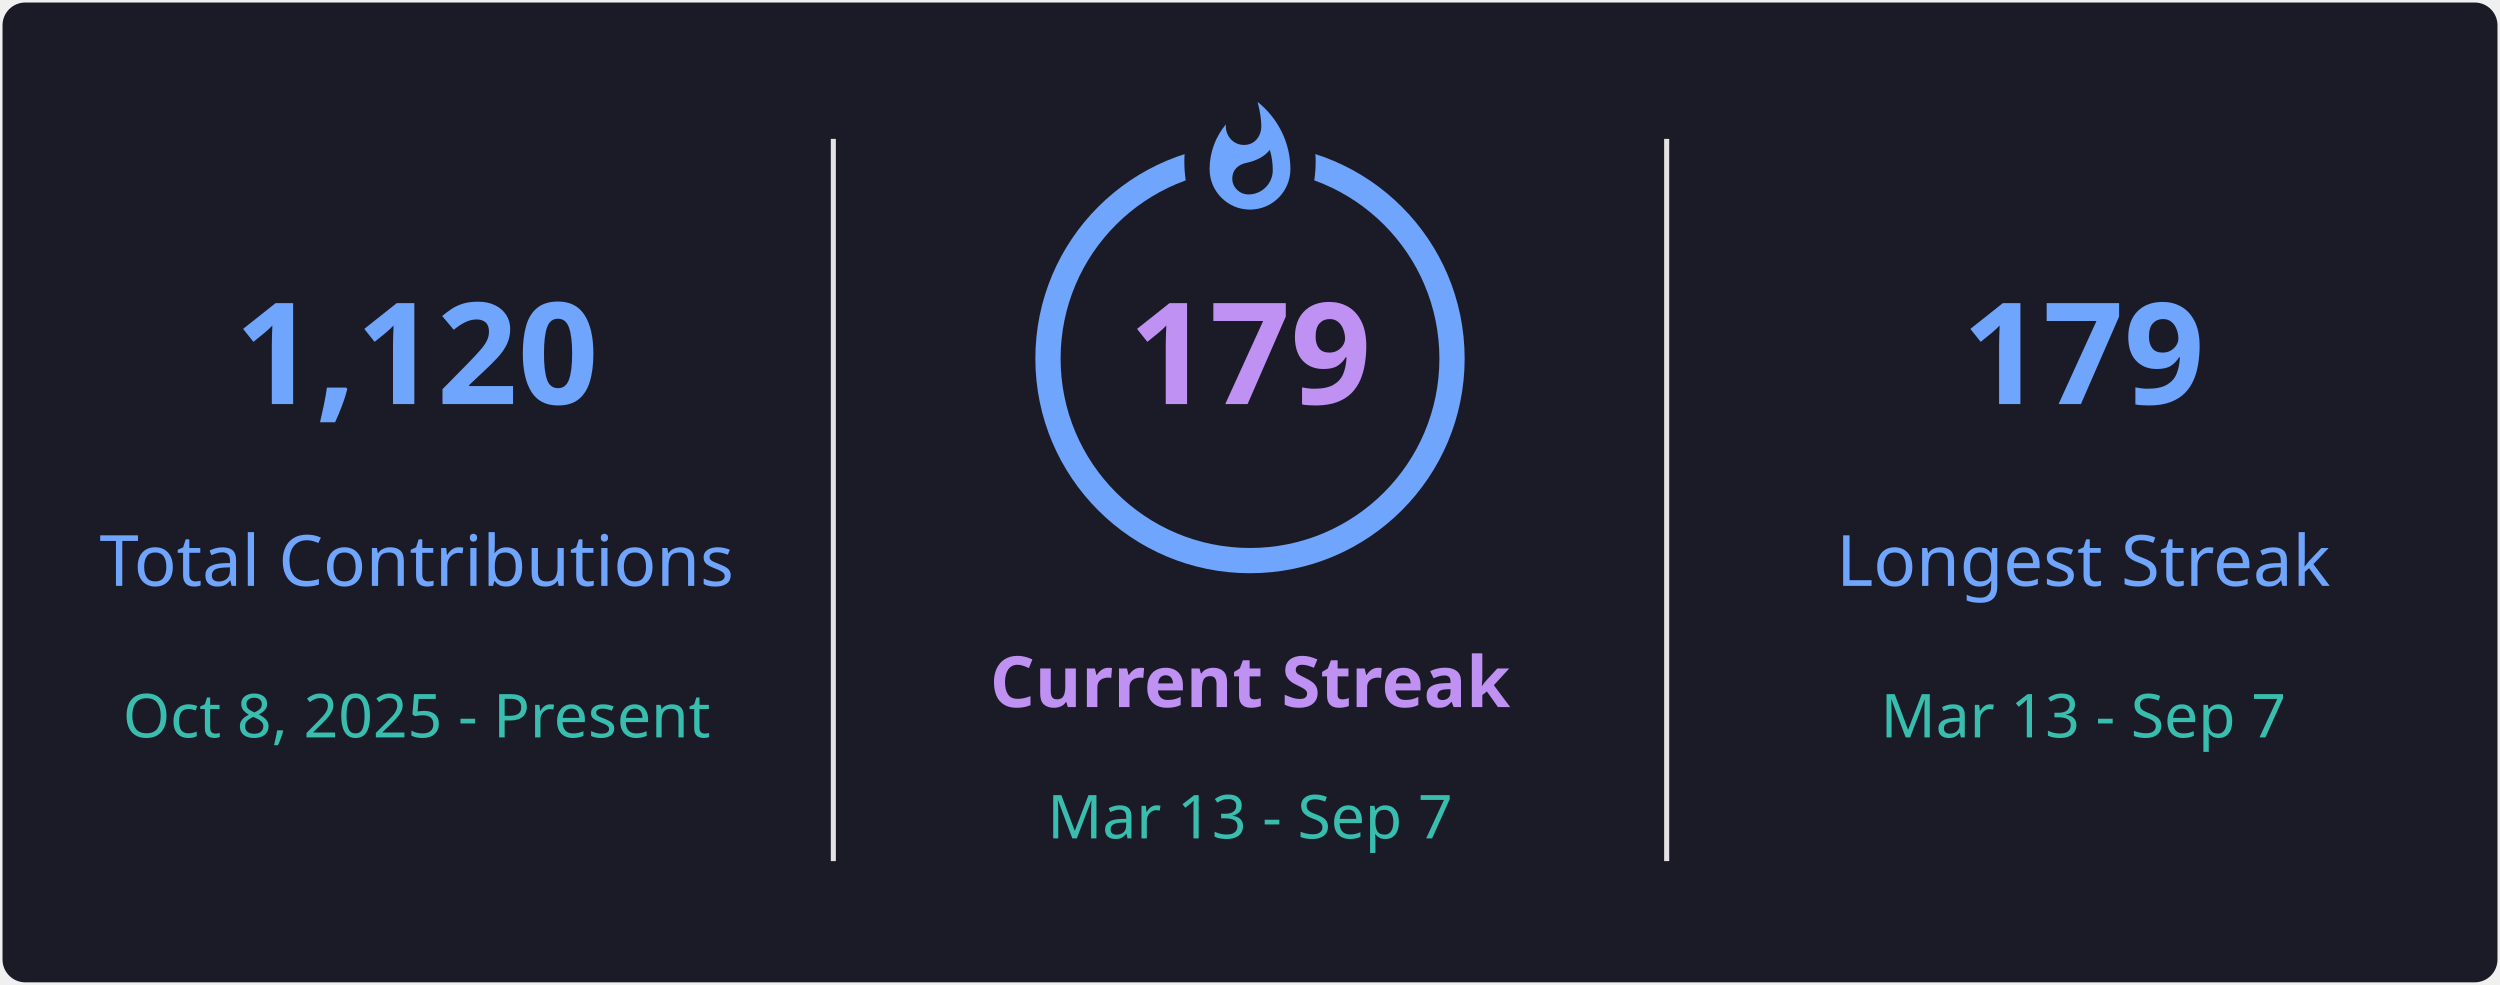
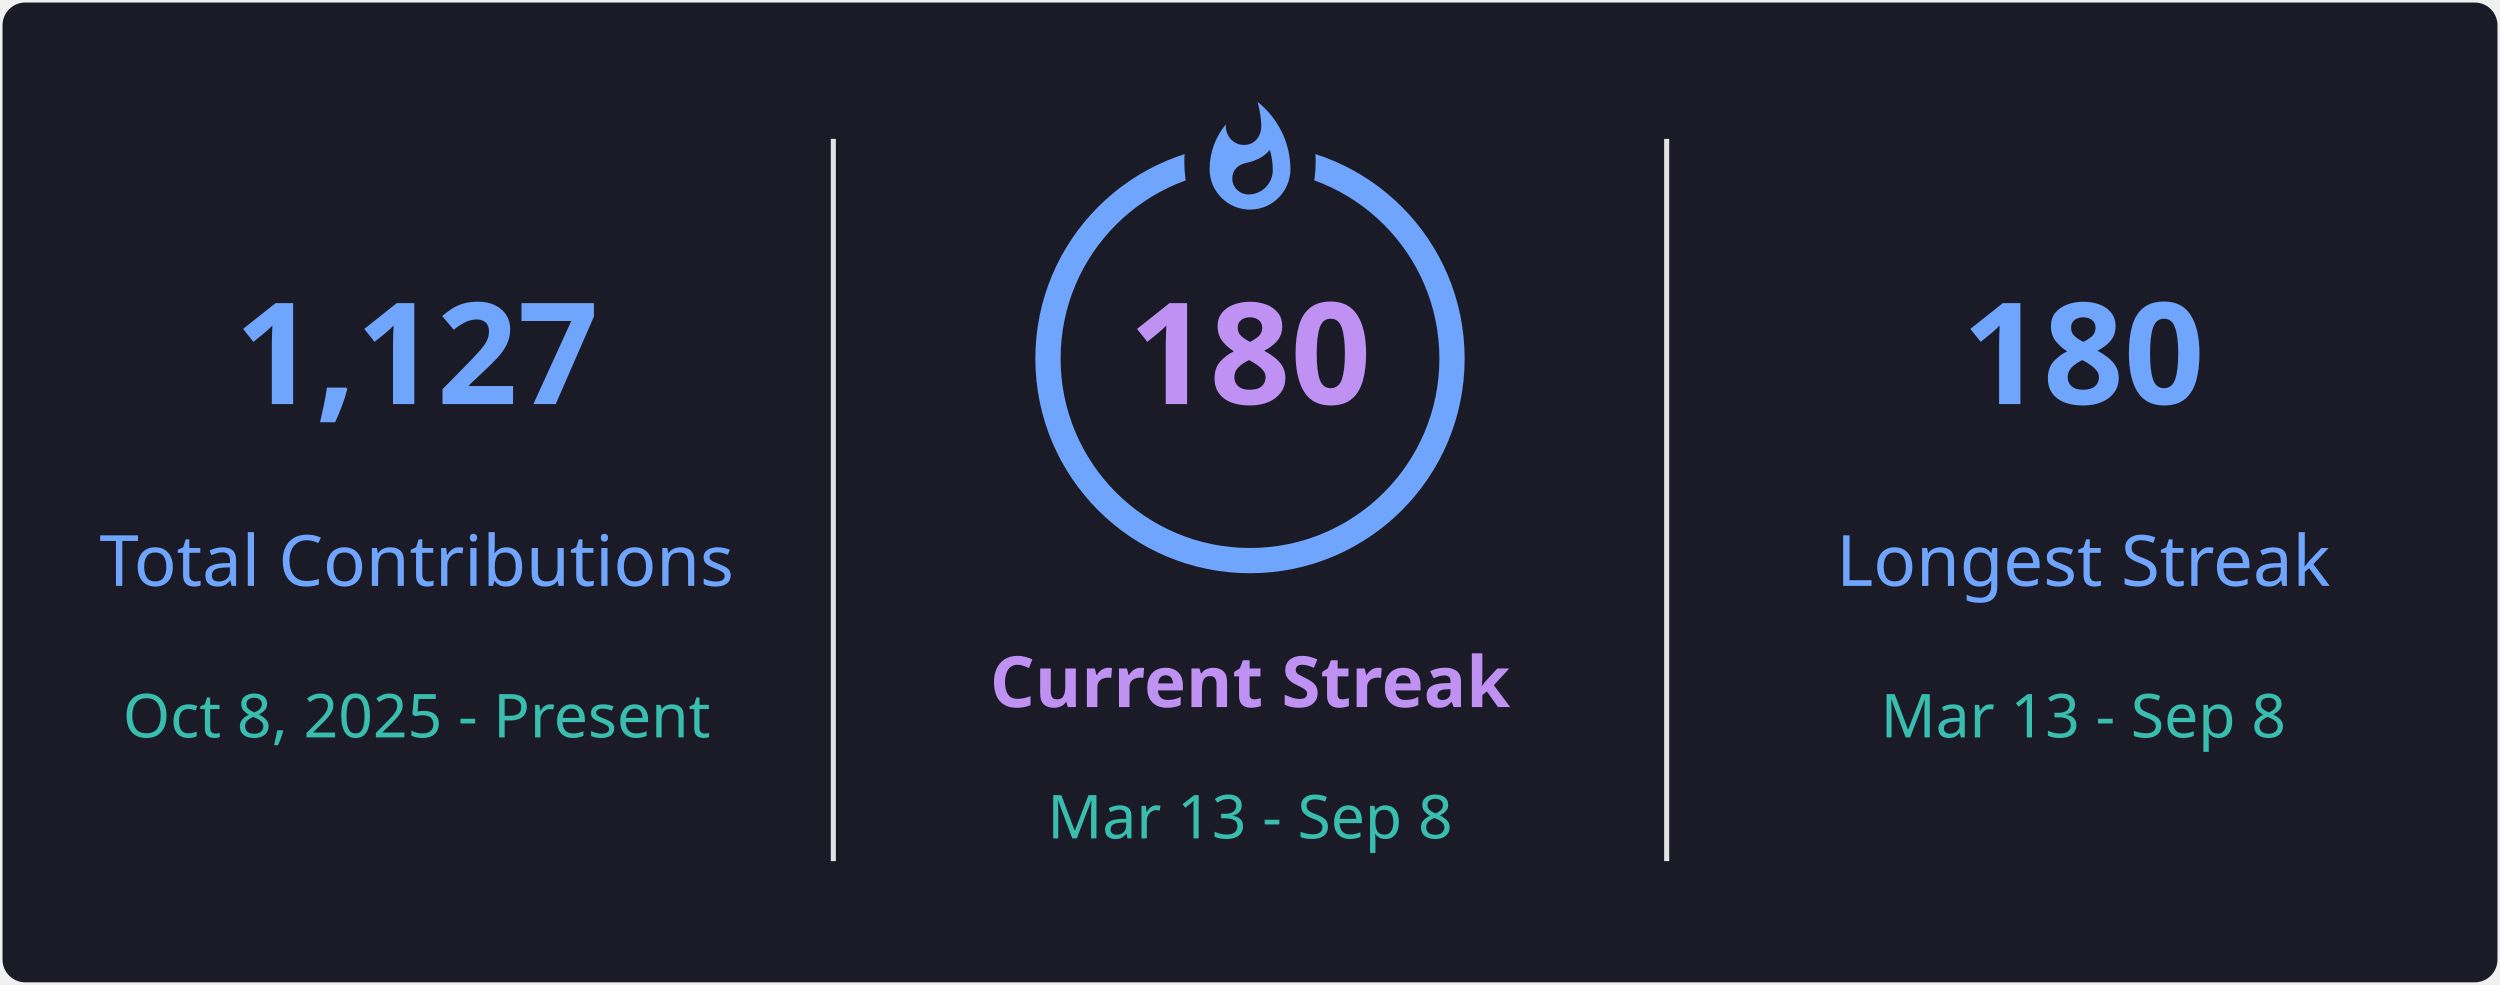
<svg xmlns="http://www.w3.org/2000/svg" style="isolation: isolate" viewBox="0 0 495 195" width="495px" height="195px" direction="ltr">
  <defs>
    <clipPath id="outer_rectangle">
      <rect width="495" height="195" rx="4.5" />
    </clipPath>
    <mask id="mask_out_ring_behind_fire">
      <rect width="495" height="195" fill="white" />
      <ellipse id="mask-ellipse" cx="247.5" cy="32" rx="13" ry="18" fill="black" />
    </mask>
  </defs>
  <g clip-path="url(#outer_rectangle)">
    <g style="isolation: isolate">
      <rect stroke="#000000" stroke-opacity="0" fill="#1A1B27" rx="4.5" x="0.5" y="0.5" width="494" height="194" />
    </g>
    <g style="isolation: isolate">
      <line x1="165" y1="28" x2="165" y2="170" vector-effect="non-scaling-stroke" stroke-width="1" stroke="#E4E2E2" stroke-linejoin="miter" stroke-linecap="square" stroke-miterlimit="3" />
      <line x1="330" y1="28" x2="330" y2="170" vector-effect="non-scaling-stroke" stroke-width="1" stroke="#E4E2E2" stroke-linejoin="miter" stroke-linecap="square" stroke-miterlimit="3" />
    </g>
    <g style="isolation: isolate">
      <g transform="translate(82.5, 48)">
        <text x="0" y="32" stroke-width="0" text-anchor="middle" fill="#70A5FD" stroke="none" font-family="&quot;Segoe UI&quot;, Ubuntu, sans-serif" font-weight="700" font-size="28px" font-style="normal" style="opacity: 1; opacity: 1;">
-                         1,120
+                         1,127
                    </text>
      </g>
      <g transform="translate(82.5, 84)">
        <text x="0" y="32" stroke-width="0" text-anchor="middle" fill="#70A5FD" stroke="none" font-family="&quot;Segoe UI&quot;, Ubuntu, sans-serif" font-weight="400" font-size="14px" font-style="normal" style="opacity: 1; opacity: 1;">
                        Total Contributions
                    </text>
      </g>
      <g transform="translate(82.5, 114)">
        <text x="0" y="32" stroke-width="0" text-anchor="middle" fill="#38BDAE" stroke="none" font-family="&quot;Segoe UI&quot;, Ubuntu, sans-serif" font-weight="400" font-size="12px" font-style="normal" style="opacity: 1; opacity: 1;">
                        Oct 8, 2025 - Present
                    </text>
      </g>
    </g>
    <g style="isolation: isolate">
      <g transform="translate(247.5, 108)">
        <text x="0" y="32" stroke-width="0" text-anchor="middle" fill="#BF91F3" stroke="none" font-family="&quot;Segoe UI&quot;, Ubuntu, sans-serif" font-weight="700" font-size="14px" font-style="normal" style="opacity: 1; opacity: 1;">
                        Current Streak
                    </text>
      </g>
      <g transform="translate(247.5, 145)">
        <text x="0" y="21" stroke-width="0" text-anchor="middle" fill="#38BDAE" stroke="none" font-family="&quot;Segoe UI&quot;, Ubuntu, sans-serif" font-weight="400" font-size="12px" font-style="normal" style="opacity: 1; opacity: 1;">
-                         Mar 13 - Sep 7
+                         Mar 13 - Sep 8
                    </text>
      </g>
      <g mask="url(#mask_out_ring_behind_fire)">
        <circle cx="247.5" cy="71" r="40" fill="none" stroke="#70A5FD" stroke-width="5" style="opacity: 1; opacity: 1;" />
      </g>
      <g transform="translate(247.5, 19.5)" stroke-opacity="0" style="opacity: 1; opacity: 1;">
        <path d="M -12 -0.5 L 15 -0.5 L 15 23.5 L -12 23.5 L -12 -0.5 Z" fill="none" />
        <path d="M 1.5 0.67 C 1.5 0.67 2.24 3.32 2.24 5.47 C 2.24 7.53 0.89 9.2 -1.17 9.2 C -3.23 9.2 -4.79 7.53 -4.79 5.47 L -4.76 5.11 C -6.78 7.51 -8 10.62 -8 13.99 C -8 18.41 -4.42 22 0 22 C 4.42 22 8 18.41 8 13.99 C 8 8.6 5.41 3.79 1.5 0.67 Z M -0.29 19 C -2.07 19 -3.51 17.6 -3.51 15.86 C -3.51 14.24 -2.46 13.1 -0.7 12.74 C 1.07 12.38 2.9 11.53 3.92 10.16 C 4.31 11.45 4.51 12.81 4.51 14.2 C 4.51 16.85 2.36 19 -0.29 19 Z" fill="#70A5FD" stroke-opacity="0" />
      </g>
      <g transform="translate(247.5, 48)">
        <text x="0" y="32" stroke-width="0" text-anchor="middle" fill="#BF91F3" stroke="none" font-family="&quot;Segoe UI&quot;, Ubuntu, sans-serif" font-weight="700" font-size="28px" font-style="normal" style="font-size: 28px;">
-                         179
+                         180
                    </text>
      </g>
    </g>
    <g style="isolation: isolate">
      <g transform="translate(412.5, 48)">
        <text x="0" y="32" stroke-width="0" text-anchor="middle" fill="#70A5FD" stroke="none" font-family="&quot;Segoe UI&quot;, Ubuntu, sans-serif" font-weight="700" font-size="28px" font-style="normal" style="opacity: 1; opacity: 1;">
-                         179
+                         180
                    </text>
      </g>
      <g transform="translate(412.5, 84)">
        <text x="0" y="32" stroke-width="0" text-anchor="middle" fill="#70A5FD" stroke="none" font-family="&quot;Segoe UI&quot;, Ubuntu, sans-serif" font-weight="400" font-size="14px" font-style="normal" style="opacity: 1; opacity: 1;">
                        Longest Streak
                    </text>
      </g>
      <g transform="translate(412.5, 114)">
        <text x="0" y="32" stroke-width="0" text-anchor="middle" fill="#38BDAE" stroke="none" font-family="&quot;Segoe UI&quot;, Ubuntu, sans-serif" font-weight="400" font-size="12px" font-style="normal" style="opacity: 1; opacity: 1;">
-                         Mar 13 - Sep 7
+                         Mar 13 - Sep 8
                    </text>
      </g>
    </g>
  </g>
</svg>
